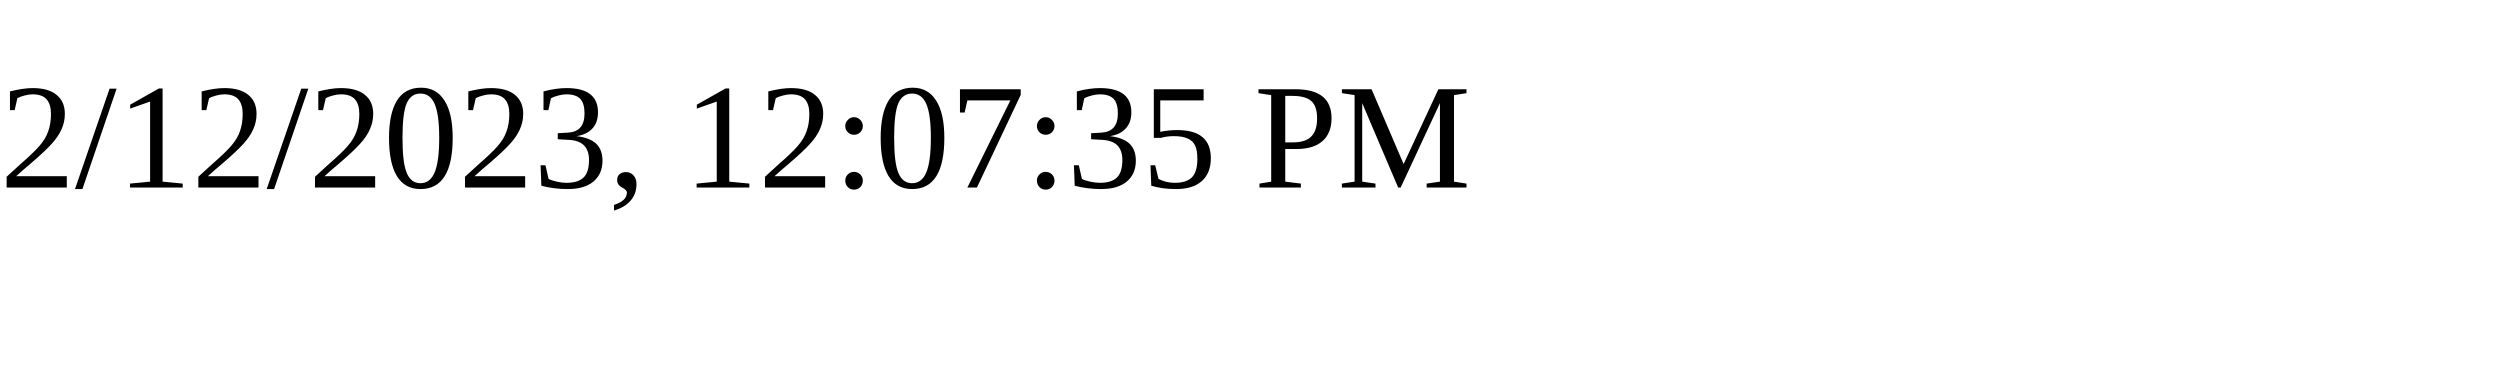
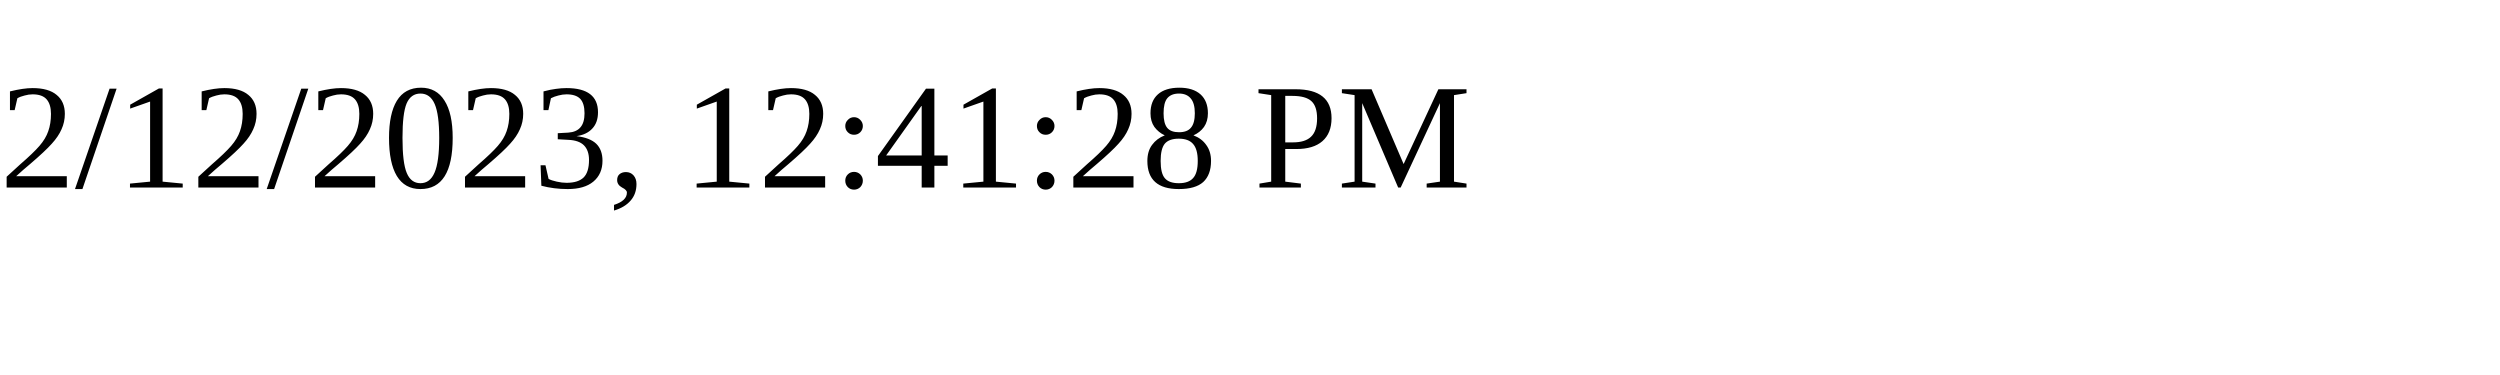
<svg xmlns="http://www.w3.org/2000/svg" height="30" width="200">
-   <text x="0" y="15">2/12/2023, 12:07:35 PM</text>
+   <text x="0" y="15">2/12/2023, 12:41:28 PM</text>
</svg>
